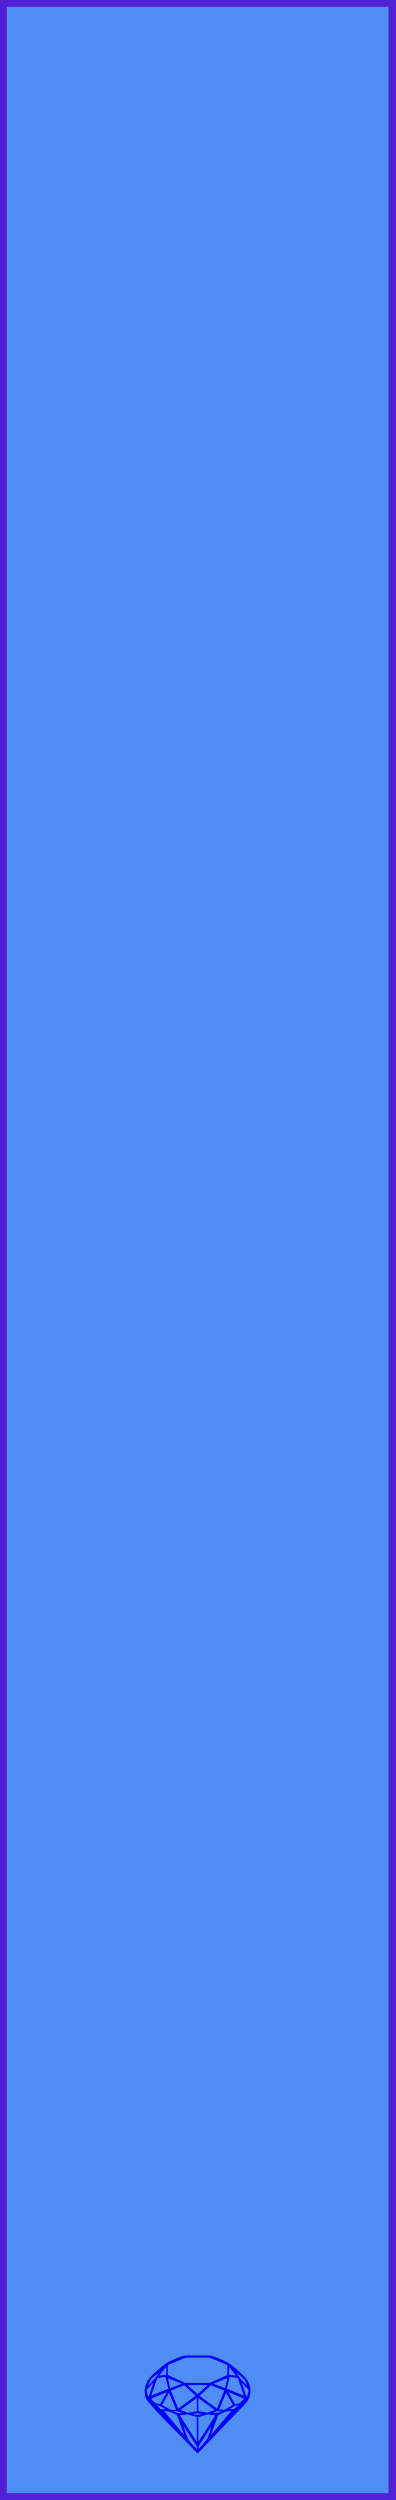
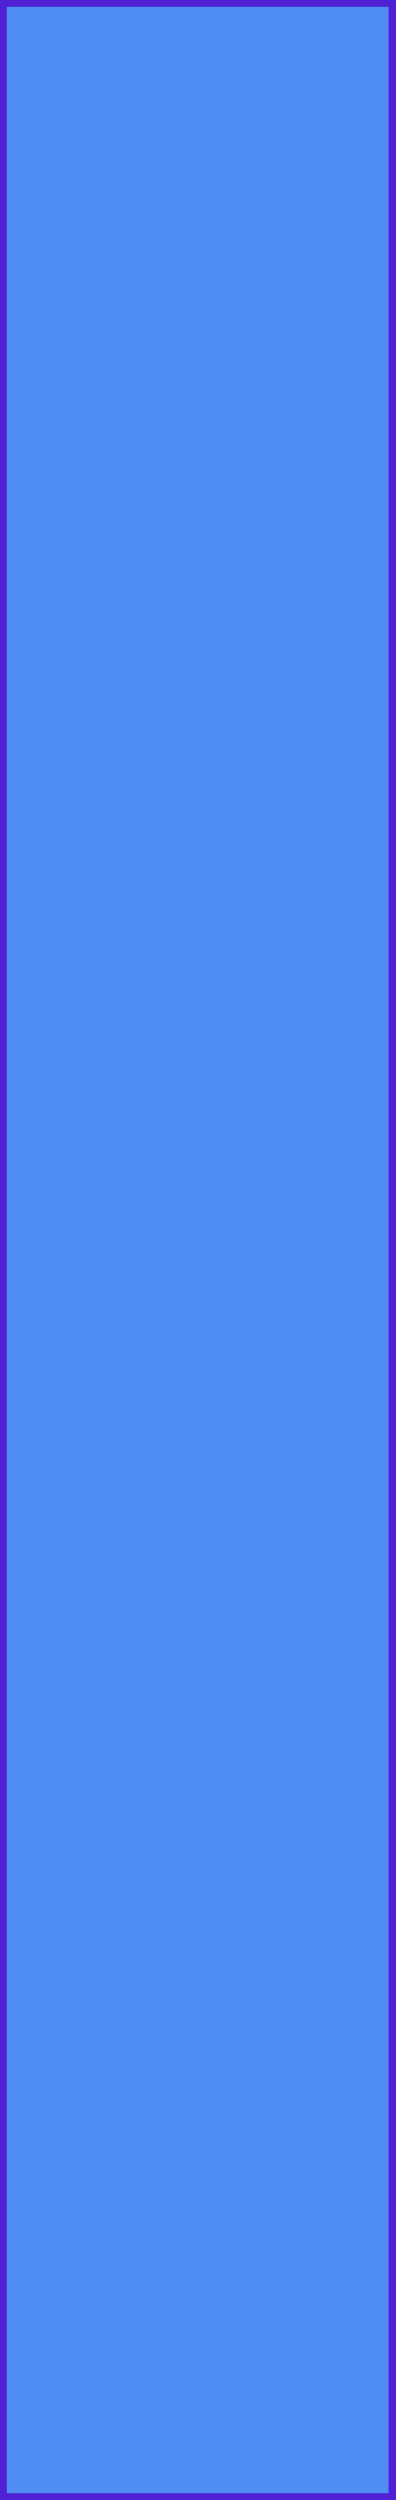
<svg xmlns="http://www.w3.org/2000/svg" width="20.32mm" height="128.50mm" viewBox="0 0 20.32 128.50">
  <g id="PanelLayer">
    <defs />
    <rect id="border_rect" width="20.32" height="128.5" x="0" y="0" style="display:inline;fill:#4f8df2;fill-opacity:1;fill-rule:nonzero;stroke:#5021d4;stroke-width:0.7;stroke-linecap:round;stroke-linejoin:round;stroke-dasharray:none;stroke-opacity:1;image-rendering:auto" />
-     <path id="sapphire_gemstone" d="m 12.875,122.900 q 0,0.342 -0.243,0.631 -0.044,0.052 -0.204,0.215 -0.187,0.19 -0.785,0.813 l -1.444,1.513 q -0.019,0.003 -0.044,0.003 -0.028,0 -0.041,-0.003 -0.083,-0.083 -0.648,-0.675 -0.469,-0.474 -0.934,-0.948 -0.557,-0.568 -0.898,-0.981 -0.132,-0.16 -0.168,-0.298 -0.028,-0.102 -0.028,-0.342 0,-0.11 0.072,-0.289 0.066,-0.165 0.141,-0.265 0.119,-0.157 0.422,-0.424 0.284,-0.251 0.474,-0.375 0.273,-0.179 0.819,-0.367 0.096,-0.033 0.11,-0.033 h 1.361 q 0.011,0 0.105,0.033 0.568,0.201 0.824,0.367 0.165,0.105 0.474,0.378 0.322,0.284 0.422,0.422 0.215,0.295 0.215,0.626 z m -0.168,-0.273 q -0.033,-0.107 -0.135,-0.309 -0.072,-0.094 -0.209,-0.198 -0.119,-0.085 -0.234,-0.171 0.245,0.364 0.579,0.678 z m -0.573,-0.524 -0.358,-0.446 v 0.411 z m 0.637,0.758 q 0,-0.052 -0.342,-0.394 l 0.229,0.703 h 0.05 q 0.063,-0.218 0.063,-0.309 z m -0.232,0.273 -0.317,-0.904 -0.411,-0.063 -0.16,0.615 z m 0.003,0.154 -0.772,-0.32 h -0.03 l 0.345,0.606 q 0.08,-0.003 0.234,-0.047 0.025,-0.014 0.223,-0.24 z m -0.857,-1.05 -0.719,0.284 0.604,0.226 z m 0,-0.163 v -0.515 l -0.918,-0.38 h -1.224 l -0.918,0.38 v 0.515 l 0.898,0.408 h 1.254 z m 0.573,1.538 q -0.069,0.011 -0.198,0.052 -0.085,0.055 -0.259,0.163 0.019,0 0.063,0.003 0.041,0 0.063,0 0.119,0 0.19,-0.069 0.072,-0.072 0.141,-0.149 z m -0.289,0.003 -0.347,-0.631 -0.364,0.879 q 0.025,-0.017 0.066,-0.017 0.03,0 0.085,0.011 0.058,0.008 0.088,0.008 0.05,0 0.229,-0.107 0.229,-0.138 0.243,-0.143 z m -0.441,-0.741 -0.684,-0.276 -0.593,0.548 0.904,0.656 z m -0.854,-0.284 h -1.036 l 0.524,0.474 z m 0.75,1.367 q -0.229,-0.03 -0.229,-0.03 -0.036,0 -0.273,0.094 l 0.19,0.019 q 0.011,0 0.311,-0.083 z m -0.389,-0.088 -0.843,-0.612 v 0.675 l 0.471,0.083 z m 0.854,0.05 q -0.099,0.006 -0.295,0.039 -0.011,0.003 -0.378,0.176 -0.13,0.347 -0.38,1.042 z m -2.544,-1.397 -0.719,-0.284 0.124,0.518 z m -0.802,-0.455 v -0.411 l -0.367,0.446 z m 1.516,1.072 -0.593,-0.54 -0.684,0.276 0.38,0.929 z m 0.369,0.943 q -0.033,-0.003 -0.135,-0.025 -0.085,-0.017 -0.138,-0.017 -0.052,0 -0.138,0.017 -0.102,0.022 -0.135,0.025 0.265,0.047 0.273,0.047 0.008,0 0.273,-0.047 z m -0.309,-0.138 v -0.686 l -0.843,0.612 0.372,0.146 z m 0.951,0.207 -0.397,-0.055 -0.48,0.141 v 1.276 z m -2.888,-2.202 q -0.119,0.085 -0.234,0.174 -0.146,0.107 -0.209,0.196 -0.044,0.105 -0.135,0.314 0.369,-0.364 0.579,-0.684 z m 0.477,0.832 -0.16,-0.615 -0.411,0.063 -0.317,0.904 z m 0.394,1.083 -0.364,-0.879 -0.356,0.631 q 0.435,0.251 0.452,0.251 0.091,0 0.267,-0.003 z m 1.822,0.83 q -0.132,0.212 -0.405,0.634 -0.077,0.107 -0.22,0.328 -0.058,0.105 -0.055,0.226 0.16,-0.152 0.433,-0.496 0.077,-0.13 0.141,-0.339 0.055,-0.176 0.107,-0.353 z m -1.494,-0.661 -0.27,-0.088 -0.008,-0.011 q -0.025,0 -0.107,0.011 -0.066,0.006 -0.107,0.006 0.273,0.091 0.311,0.091 0.025,0 0.182,-0.008 z m -0.81,-1.064 h -0.03 l -0.772,0.32 q 0.066,0.097 0.223,0.24 0.077,0.014 0.234,0.047 z m -0.689,-0.502 q -0.342,0.347 -0.342,0.394 0,0.08 0.063,0.309 h 0.05 z m 2.235,3.045 v -1.276 l -0.48,-0.141 -0.397,0.055 z m -1.607,-1.676 q -0.256,-0.182 -0.458,-0.223 0.066,0.077 0.204,0.223 z m 1.61,2.045 v -0.138 l -0.684,-1.05 q 0.052,0.176 0.107,0.353 0.063,0.209 0.141,0.339 0.069,0.119 0.204,0.259 0.116,0.119 0.232,0.237 z m -0.645,-0.706 q -0.116,-0.328 -0.38,-1.042 -0.135,-0.066 -0.273,-0.13 -0.16,-0.072 -0.289,-0.072 -0.052,0 -0.11,-0.014 z" style="stroke-width:0;fill:#0000ff;stroke:#2e2114;stroke-linecap:square;stroke-opacity:1" />
  </g>
</svg>
